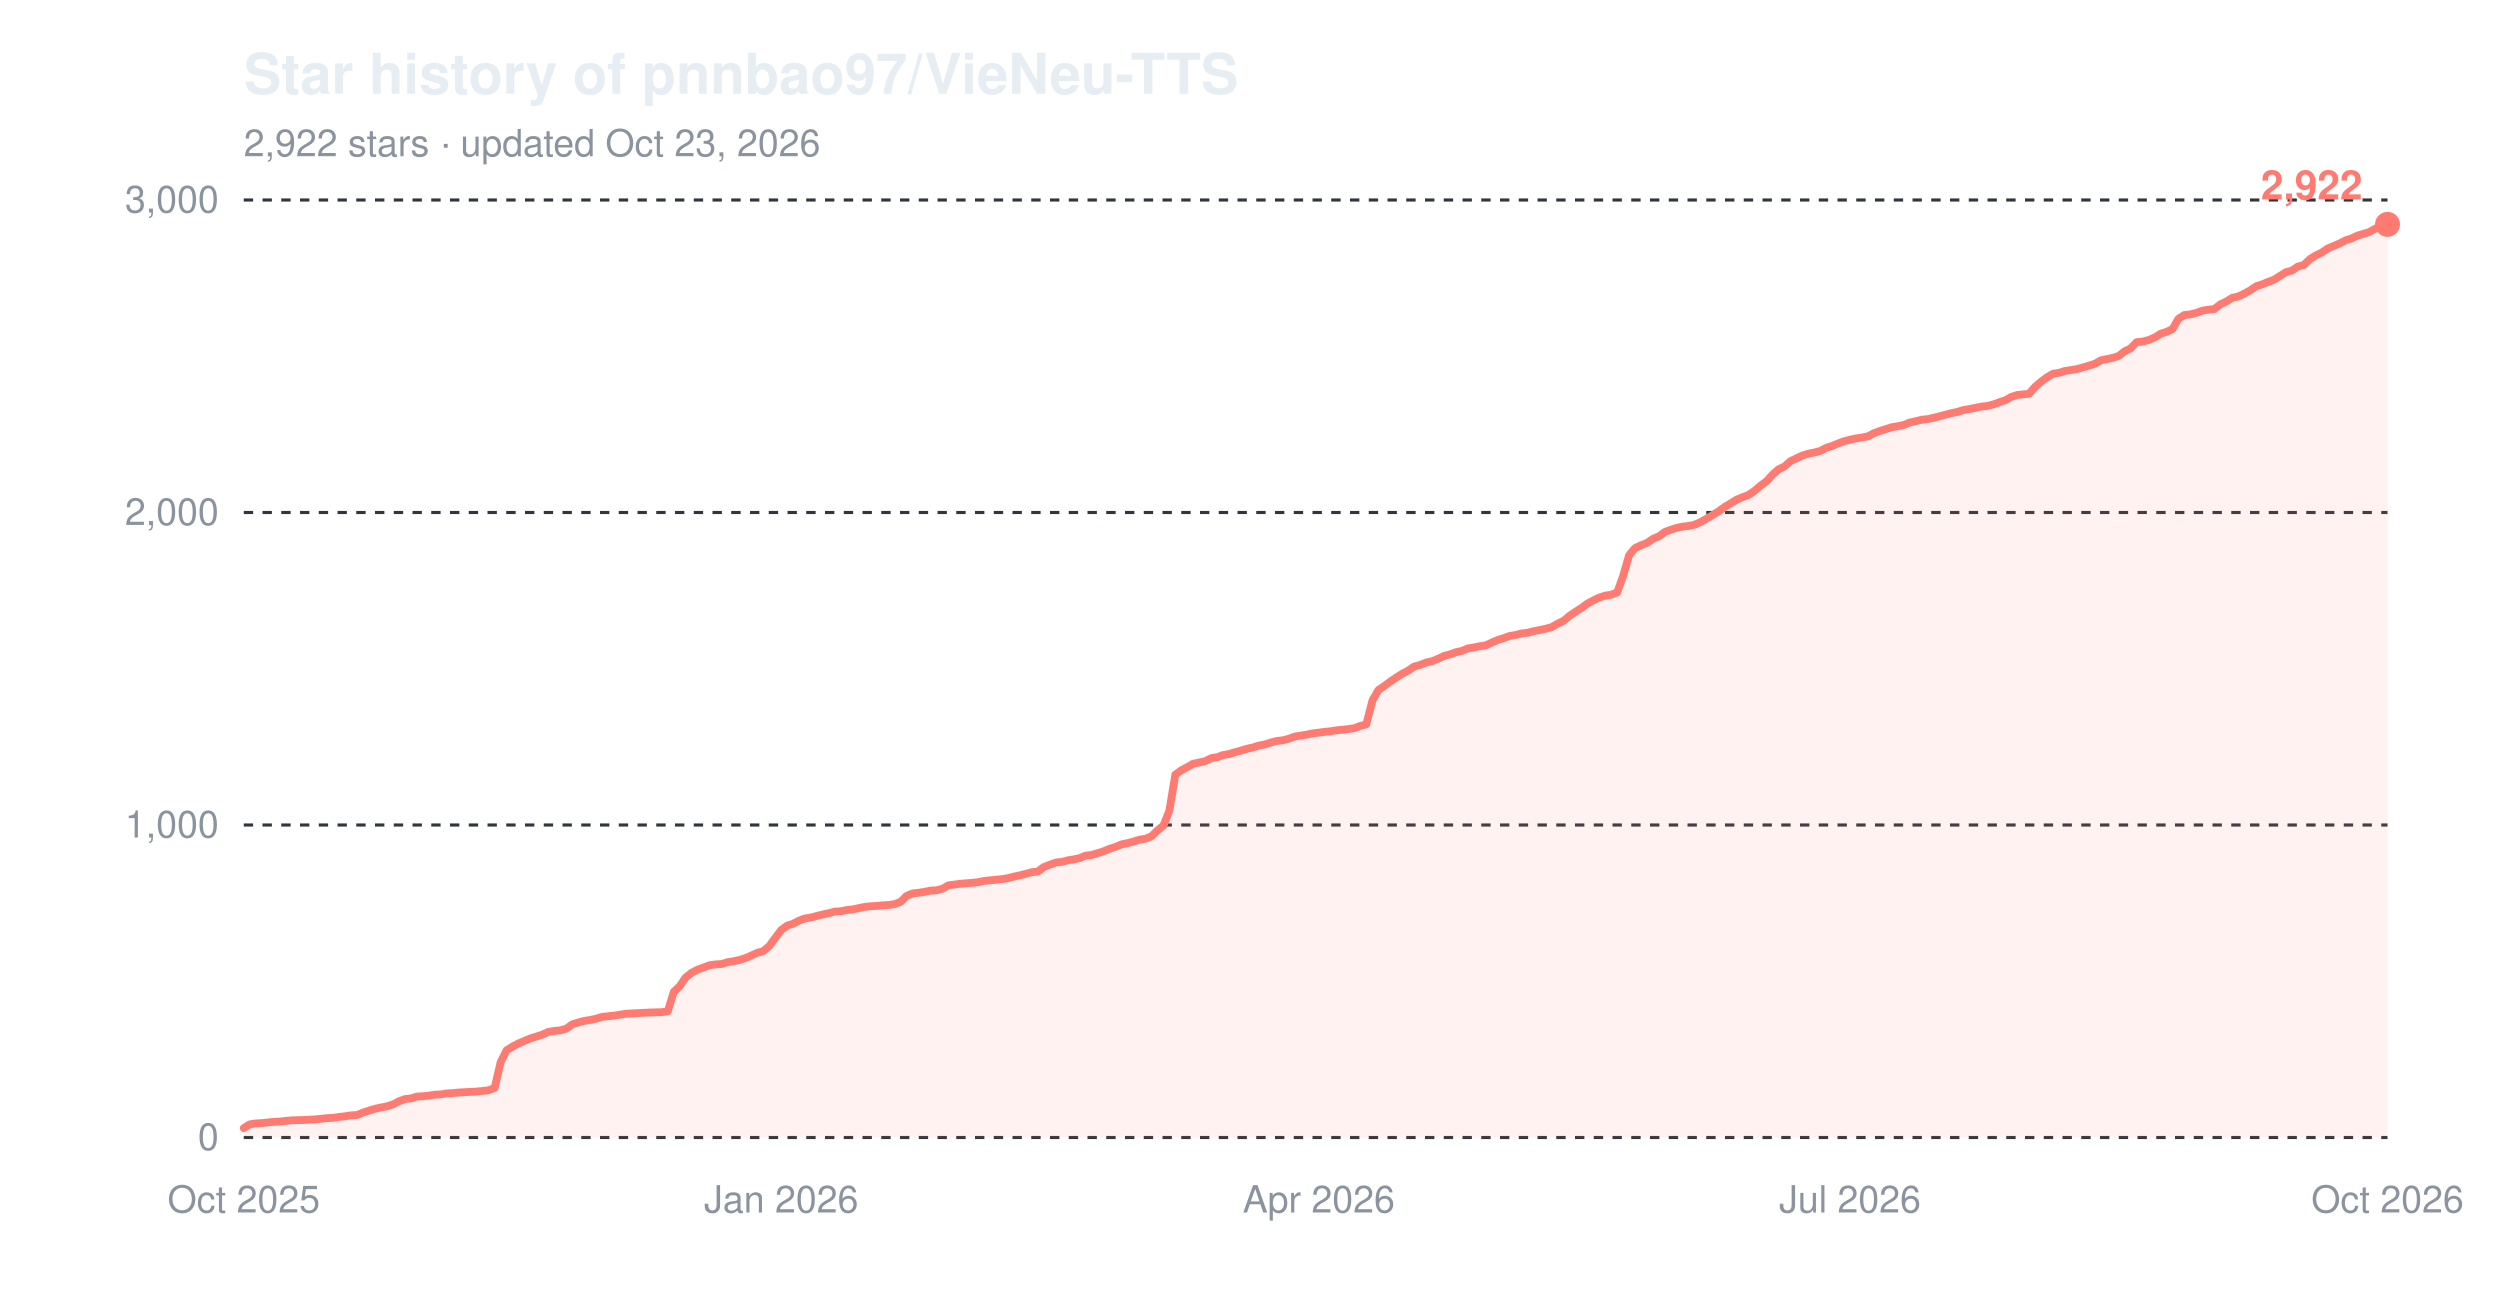
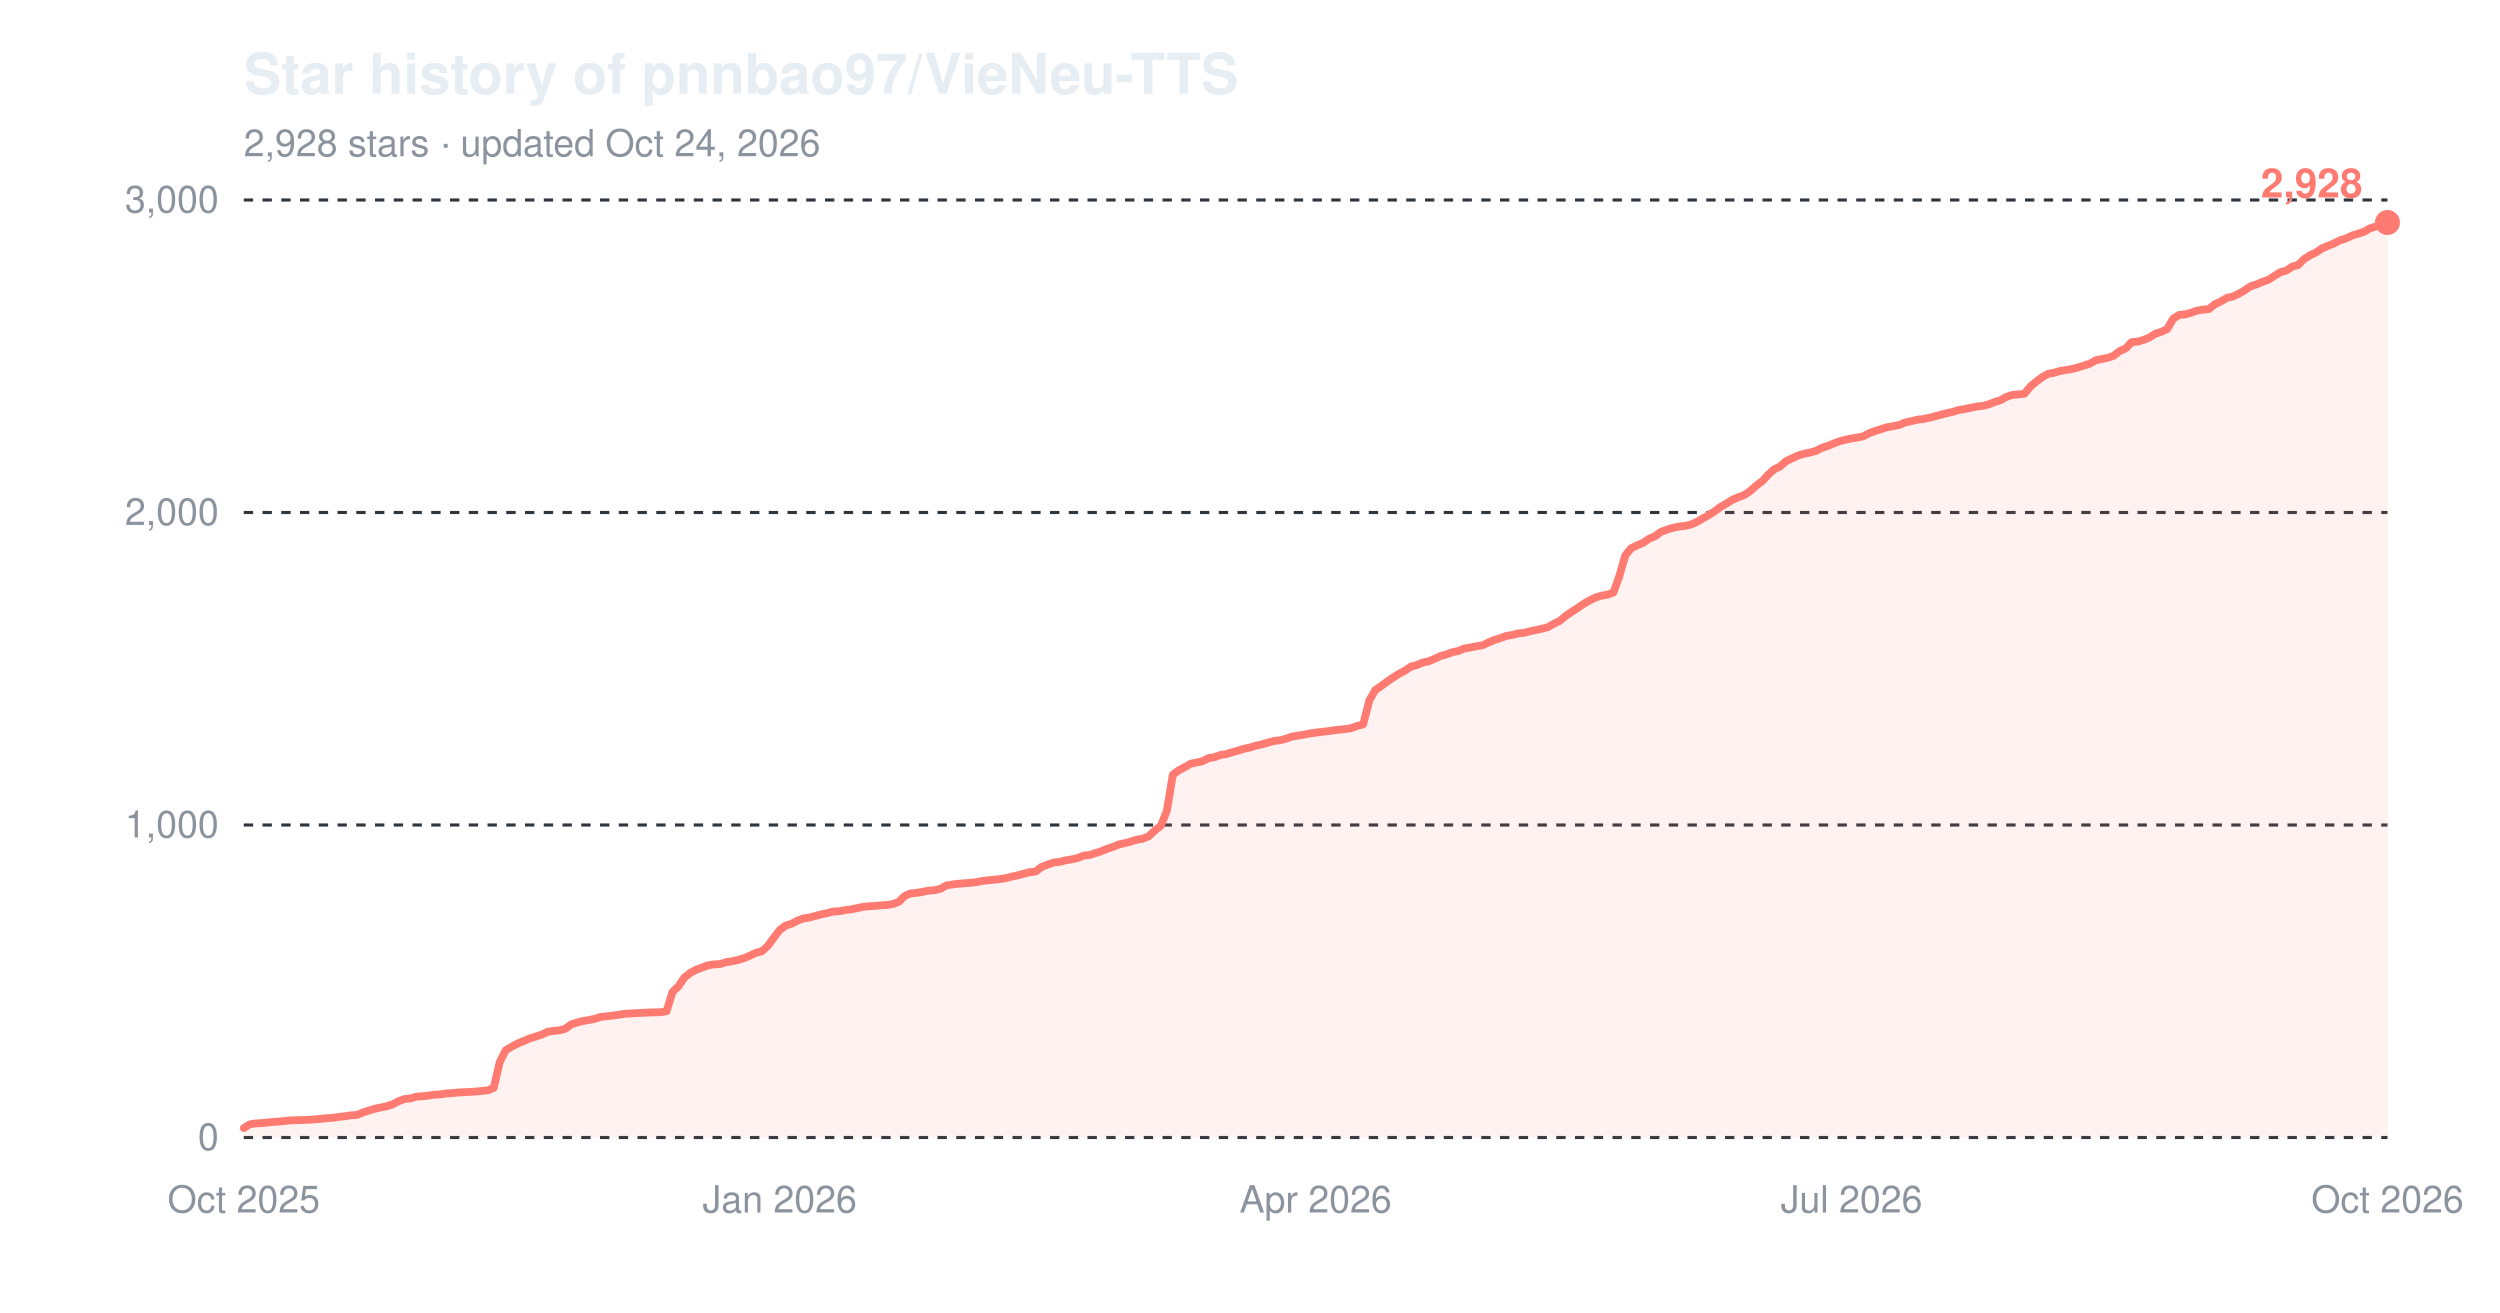
<svg xmlns="http://www.w3.org/2000/svg" width="800" height="420" viewBox="0 0 800 420" role="img" aria-label="Star history of pnnbao97/VieNeu-TTS">
  <text x="78" y="30" font-family="-apple-system,'Segoe UI',Helvetica,Arial,sans-serif" font-size="18" font-weight="600" fill="#e6edf3">Star history of pnnbao97/VieNeu-TTS</text>
-   <text x="78" y="50" font-family="-apple-system,'Segoe UI',Helvetica,Arial,sans-serif" font-size="12" fill="#8b949e">2,922 stars · updated Oct 23, 2026</text>
+   <text x="78" y="50" font-family="-apple-system,'Segoe UI',Helvetica,Arial,sans-serif" font-size="12" fill="#8b949e">2,928 stars · updated Oct 24, 2026</text>
  <line x1="78" y1="364.0" x2="764" y2="364.0" stroke="#30363d" stroke-width="1" stroke-dasharray="3,3" />
  <text x="70" y="368.0" font-family="-apple-system,'Segoe UI',Helvetica,Arial,sans-serif" font-size="12" text-anchor="end" fill="#8b949e">0</text>
  <line x1="78" y1="264.0" x2="764" y2="264.0" stroke="#30363d" stroke-width="1" stroke-dasharray="3,3" />
  <text x="70" y="268.0" font-family="-apple-system,'Segoe UI',Helvetica,Arial,sans-serif" font-size="12" text-anchor="end" fill="#8b949e">1,000</text>
  <line x1="78" y1="164.0" x2="764" y2="164.0" stroke="#30363d" stroke-width="1" stroke-dasharray="3,3" />
  <text x="70" y="168.0" font-family="-apple-system,'Segoe UI',Helvetica,Arial,sans-serif" font-size="12" text-anchor="end" fill="#8b949e">2,000</text>
  <line x1="78" y1="64.0" x2="764" y2="64.0" stroke="#30363d" stroke-width="1" stroke-dasharray="3,3" />
  <text x="70" y="68.0" font-family="-apple-system,'Segoe UI',Helvetica,Arial,sans-serif" font-size="12" text-anchor="end" fill="#8b949e">3,000</text>
  <text x="78.0" y="388" font-family="-apple-system,'Segoe UI',Helvetica,Arial,sans-serif" font-size="12" text-anchor="middle" fill="#8b949e">Oct 2025</text>
-   <text x="250.0" y="388" font-family="-apple-system,'Segoe UI',Helvetica,Arial,sans-serif" font-size="12" text-anchor="middle" fill="#8b949e">Jan 2026</text>
-   <text x="422.0" y="388" font-family="-apple-system,'Segoe UI',Helvetica,Arial,sans-serif" font-size="12" text-anchor="middle" fill="#8b949e">Apr 2026</text>
-   <text x="592.0" y="388" font-family="-apple-system,'Segoe UI',Helvetica,Arial,sans-serif" font-size="12" text-anchor="middle" fill="#8b949e">Jul 2026</text>
+   <text x="249.5" y="388" font-family="-apple-system,'Segoe UI',Helvetica,Arial,sans-serif" font-size="12" text-anchor="middle" fill="#8b949e">Jan 2026</text>
+   <text x="421.0" y="388" font-family="-apple-system,'Segoe UI',Helvetica,Arial,sans-serif" font-size="12" text-anchor="middle" fill="#8b949e">Apr 2026</text>
+   <text x="592.5" y="388" font-family="-apple-system,'Segoe UI',Helvetica,Arial,sans-serif" font-size="12" text-anchor="middle" fill="#8b949e">Jul 2026</text>
  <text x="764.0" y="388" font-family="-apple-system,'Segoe UI',Helvetica,Arial,sans-serif" font-size="12" text-anchor="middle" fill="#8b949e">Oct 2026</text>
-   <path d="M78.0,361.0 L79.9,359.8 L81.8,359.5 L83.7,359.4 L85.6,359.2 L87.6,359.0 L89.5,358.9 L91.4,358.7 L93.3,358.5 L97.1,358.4 L100.9,358.2 L102.8,358.0 L104.8,357.8 L106.7,357.7 L108.6,357.4 L110.5,357.2 L112.4,356.9 L114.3,356.8 L116.2,356.0 L118.1,355.4 L120.0,354.8 L121.9,354.4 L123.9,354.0 L125.8,353.4 L127.7,352.4 L129.6,351.7 L131.5,351.5 L133.4,350.9 L135.3,350.8 L137.2,350.6 L139.1,350.3 L141.1,350.2 L143.0,349.9 L144.9,349.8 L146.8,349.6 L152.5,349.3 L154.4,349.1 L156.3,348.9 L158.3,348.1 L160.2,339.9 L162.1,336.1 L164.0,334.9 L165.9,333.9 L167.8,333.1 L169.7,332.3 L171.6,331.7 L173.5,331.1 L175.5,330.2 L177.4,329.9 L179.3,329.7 L181.2,329.2 L183.1,327.8 L185.0,327.2 L186.9,326.7 L188.8,326.4 L190.7,326.0 L192.7,325.4 L194.6,325.2 L196.5,325.0 L198.4,324.7 L200.3,324.4 L202.2,324.3 L204.1,324.2 L207.9,324.0 L211.8,323.9 L213.7,323.6 L215.6,317.4 L217.5,315.6 L219.4,312.8 L221.3,311.3 L223.2,310.3 L225.1,309.6 L227.0,308.9 L229.0,308.6 L230.9,308.5 L232.8,307.9 L234.7,307.6 L236.6,307.2 L238.5,306.6 L240.4,305.8 L242.3,304.9 L244.2,304.4 L246.2,302.7 L248.1,300.1 L250.0,297.6 L251.9,296.2 L253.8,295.6 L255.7,294.6 L257.6,293.9 L259.5,293.6 L261.4,293.1 L263.4,292.6 L265.3,292.2 L267.2,291.7 L269.1,291.6 L271.0,291.2 L272.9,291.0 L274.8,290.6 L276.7,290.2 L278.6,290.0 L280.6,289.9 L282.5,289.7 L284.4,289.6 L286.3,289.3 L288.2,288.6 L290.1,286.7 L292.0,285.9 L293.9,285.7 L295.8,285.4 L297.7,285.0 L299.7,284.9 L301.6,284.4 L303.5,283.3 L307.3,282.8 L311.1,282.5 L313.0,282.3 L314.9,281.9 L316.9,281.7 L318.8,281.5 L320.7,281.3 L322.6,281.0 L324.5,280.5 L326.4,280.1 L328.3,279.6 L330.2,279.1 L332.1,278.9 L334.1,277.4 L336.0,276.7 L337.9,276.0 L339.8,275.8 L341.7,275.3 L343.6,275.0 L345.5,274.6 L347.4,273.8 L349.3,273.6 L351.3,273.0 L353.2,272.4 L355.1,271.6 L357.0,271.0 L358.9,270.2 L360.8,269.8 L362.7,269.3 L364.6,268.7 L366.5,268.4 L368.5,267.6 L370.4,265.7 L372.3,264.2 L374.2,259.4 L376.1,247.9 L378.0,246.5 L379.9,245.5 L381.8,244.4 L383.7,244.0 L385.6,243.6 L387.6,242.6 L389.5,242.3 L391.4,241.6 L393.3,241.3 L395.2,240.7 L397.1,240.2 L399.0,239.6 L400.9,239.2 L402.8,238.6 L404.8,238.2 L406.7,237.6 L408.6,237.1 L410.5,236.9 L412.4,236.4 L414.3,235.7 L416.2,235.4 L418.1,235.1 L420.0,234.7 L423.9,234.2 L425.8,234.0 L427.7,233.7 L429.6,233.5 L431.5,233.3 L433.4,233.0 L435.3,232.3 L437.2,231.8 L439.2,224.1 L441.1,220.8 L443.0,219.5 L444.9,218.1 L446.8,216.8 L448.7,215.6 L450.6,214.6 L452.5,213.3 L454.4,212.8 L456.4,212.0 L458.3,211.6 L460.2,210.8 L462.1,209.9 L464.0,209.4 L465.9,208.7 L467.8,208.3 L469.7,207.5 L471.6,207.2 L473.5,206.8 L475.5,206.5 L477.4,205.6 L479.3,204.8 L481.2,204.2 L483.1,203.5 L485.0,203.2 L486.9,202.7 L488.8,202.5 L490.7,202.0 L492.7,201.6 L494.6,201.2 L496.5,200.7 L498.4,199.6 L500.3,198.7 L502.2,197.1 L504.1,195.8 L506.0,194.6 L507.9,193.2 L509.9,192.1 L511.8,191.2 L513.7,190.6 L515.6,190.3 L517.5,189.6 L519.4,184.3 L521.3,177.7 L523.2,175.4 L525.1,174.5 L527.1,173.7 L529.0,172.4 L530.9,171.6 L532.8,170.2 L534.7,169.5 L536.6,168.9 L538.5,168.5 L540.4,168.3 L542.3,167.9 L544.3,167.0 L546.2,165.9 L548.1,164.8 L550.0,163.6 L551.9,162.2 L553.8,161.1 L555.7,159.9 L557.6,159.1 L559.5,158.4 L561.4,157.1 L563.4,155.4 L565.3,154.0 L567.2,151.9 L569.1,150.2 L571.0,149.3 L572.9,147.6 L574.8,146.7 L576.7,145.8 L578.6,145.2 L580.6,144.8 L582.5,144.3 L584.4,143.3 L586.3,142.7 L588.2,141.9 L590.1,141.2 L592.0,140.7 L593.9,140.3 L595.8,140.0 L597.8,139.6 L599.7,138.6 L601.6,137.9 L603.5,137.3 L605.4,136.7 L607.3,136.4 L609.2,136.0 L611.1,135.2 L613.0,134.8 L615.0,134.3 L616.9,134.1 L618.8,133.7 L620.7,133.2 L622.6,132.7 L624.5,132.2 L626.4,131.8 L628.3,131.2 L630.2,130.9 L632.2,130.5 L634.1,130.1 L636.0,129.9 L637.9,129.4 L639.8,128.7 L641.7,128.1 L643.6,127.0 L645.5,126.4 L647.4,126.2 L649.3,126.0 L651.3,123.7 L653.2,122.1 L655.1,120.7 L657.0,119.6 L658.9,119.3 L660.8,118.7 L662.7,118.4 L664.6,118.1 L666.5,117.6 L668.5,117.0 L670.4,116.4 L672.3,115.3 L674.2,114.9 L676.1,114.5 L678.0,113.9 L679.9,112.4 L681.8,111.5 L683.7,109.5 L685.7,109.3 L687.6,108.8 L689.5,108.0 L691.4,106.8 L693.3,106.2 L695.2,105.3 L697.1,102.0 L699.0,100.8 L700.9,100.6 L702.9,100.1 L704.8,99.4 L706.7,99.1 L708.6,98.9 L710.5,97.4 L712.4,96.5 L714.3,95.3 L716.2,94.9 L718.1,94.0 L720.1,92.9 L722.0,91.6 L723.9,91.0 L725.8,90.2 L727.7,89.5 L729.6,88.3 L731.5,87.1 L733.4,86.6 L735.3,85.3 L737.2,84.8 L739.2,82.9 L741.1,81.7 L743.0,80.8 L744.9,79.5 L746.8,78.7 L748.7,77.9 L750.6,76.9 L752.5,76.3 L754.4,75.4 L756.4,74.8 L758.3,74.2 L760.2,73.1 L762.1,72.5 L764.0,71.8 L764.0,364.0 L78.0,364.0 Z" fill="#ff7b72" fill-opacity="0.10" />
-   <path d="M78.0,361.0 L79.9,359.8 L81.8,359.5 L83.7,359.4 L85.6,359.2 L87.6,359.0 L89.5,358.9 L91.4,358.7 L93.3,358.5 L97.1,358.4 L100.9,358.2 L102.8,358.0 L104.8,357.8 L106.7,357.7 L108.6,357.4 L110.5,357.2 L112.4,356.9 L114.3,356.8 L116.2,356.0 L118.1,355.4 L120.0,354.8 L121.9,354.4 L123.9,354.0 L125.8,353.4 L127.7,352.4 L129.6,351.7 L131.5,351.5 L133.4,350.9 L135.3,350.8 L137.2,350.6 L139.1,350.3 L141.1,350.2 L143.0,349.9 L144.9,349.8 L146.8,349.6 L152.5,349.3 L154.4,349.1 L156.3,348.9 L158.3,348.1 L160.2,339.9 L162.1,336.1 L164.0,334.9 L165.9,333.9 L167.8,333.1 L169.7,332.3 L171.6,331.7 L173.5,331.1 L175.5,330.2 L177.4,329.9 L179.3,329.7 L181.2,329.2 L183.1,327.8 L185.0,327.2 L186.9,326.7 L188.8,326.4 L190.7,326.0 L192.7,325.4 L194.6,325.2 L196.5,325.0 L198.4,324.7 L200.3,324.4 L202.2,324.3 L204.1,324.2 L207.9,324.0 L211.8,323.9 L213.7,323.6 L215.6,317.4 L217.5,315.6 L219.4,312.8 L221.3,311.3 L223.2,310.3 L225.1,309.6 L227.0,308.9 L229.0,308.6 L230.9,308.5 L232.8,307.9 L234.7,307.6 L236.6,307.2 L238.5,306.6 L240.4,305.8 L242.3,304.9 L244.2,304.4 L246.2,302.7 L248.1,300.1 L250.0,297.6 L251.9,296.2 L253.8,295.6 L255.7,294.6 L257.6,293.9 L259.5,293.6 L261.4,293.1 L263.4,292.6 L265.3,292.2 L267.2,291.7 L269.1,291.6 L271.0,291.2 L272.9,291.0 L274.8,290.6 L276.7,290.2 L278.6,290.0 L280.6,289.9 L282.5,289.7 L284.4,289.6 L286.3,289.3 L288.2,288.6 L290.1,286.7 L292.0,285.9 L293.9,285.7 L295.8,285.4 L297.7,285.0 L299.7,284.9 L301.6,284.4 L303.5,283.3 L307.3,282.8 L311.1,282.5 L313.0,282.3 L314.9,281.9 L316.9,281.7 L318.8,281.5 L320.7,281.3 L322.6,281.0 L324.5,280.5 L326.4,280.1 L328.3,279.6 L330.2,279.1 L332.1,278.9 L334.1,277.4 L336.0,276.7 L337.9,276.0 L339.8,275.8 L341.7,275.3 L343.6,275.0 L345.5,274.6 L347.4,273.8 L349.3,273.6 L351.3,273.0 L353.2,272.4 L355.1,271.6 L357.0,271.0 L358.9,270.2 L360.8,269.8 L362.7,269.3 L364.6,268.7 L366.5,268.4 L368.5,267.6 L370.4,265.7 L372.3,264.2 L374.2,259.4 L376.1,247.9 L378.0,246.5 L379.9,245.5 L381.8,244.4 L383.7,244.0 L385.6,243.6 L387.6,242.6 L389.5,242.3 L391.4,241.6 L393.3,241.3 L395.2,240.7 L397.1,240.2 L399.0,239.6 L400.9,239.2 L402.8,238.6 L404.8,238.2 L406.7,237.6 L408.6,237.1 L410.5,236.9 L412.4,236.4 L414.3,235.7 L416.2,235.4 L418.1,235.1 L420.0,234.7 L423.9,234.2 L425.8,234.0 L427.7,233.7 L429.6,233.5 L431.5,233.3 L433.4,233.0 L435.3,232.3 L437.2,231.8 L439.2,224.1 L441.1,220.8 L443.0,219.5 L444.9,218.1 L446.8,216.8 L448.7,215.6 L450.6,214.6 L452.5,213.3 L454.4,212.8 L456.4,212.0 L458.3,211.6 L460.2,210.8 L462.1,209.9 L464.0,209.4 L465.9,208.7 L467.8,208.3 L469.7,207.5 L471.6,207.2 L473.5,206.8 L475.5,206.5 L477.4,205.6 L479.3,204.8 L481.2,204.2 L483.1,203.5 L485.0,203.2 L486.9,202.7 L488.8,202.5 L490.7,202.0 L492.7,201.6 L494.6,201.2 L496.5,200.7 L498.4,199.6 L500.3,198.7 L502.2,197.1 L504.1,195.8 L506.0,194.6 L507.9,193.2 L509.9,192.1 L511.8,191.2 L513.7,190.6 L515.6,190.3 L517.5,189.6 L519.4,184.3 L521.3,177.7 L523.2,175.4 L525.1,174.5 L527.1,173.7 L529.0,172.4 L530.9,171.6 L532.8,170.2 L534.7,169.5 L536.6,168.9 L538.5,168.5 L540.4,168.3 L542.3,167.9 L544.3,167.0 L546.2,165.9 L548.1,164.8 L550.0,163.6 L551.9,162.2 L553.8,161.1 L555.7,159.9 L557.6,159.1 L559.5,158.4 L561.4,157.1 L563.4,155.4 L565.3,154.0 L567.2,151.9 L569.1,150.2 L571.0,149.3 L572.9,147.6 L574.8,146.7 L576.7,145.8 L578.6,145.2 L580.6,144.8 L582.5,144.3 L584.4,143.3 L586.3,142.7 L588.2,141.9 L590.1,141.2 L592.0,140.7 L593.9,140.3 L595.8,140.0 L597.8,139.6 L599.7,138.6 L601.6,137.9 L603.5,137.3 L605.4,136.7 L607.3,136.4 L609.2,136.0 L611.1,135.2 L613.0,134.8 L615.0,134.3 L616.9,134.1 L618.8,133.7 L620.7,133.2 L622.6,132.7 L624.5,132.2 L626.4,131.8 L628.3,131.2 L630.2,130.9 L632.2,130.5 L634.1,130.1 L636.0,129.9 L637.9,129.4 L639.8,128.7 L641.7,128.1 L643.6,127.0 L645.5,126.4 L647.4,126.2 L649.3,126.0 L651.3,123.7 L653.2,122.1 L655.1,120.7 L657.0,119.6 L658.9,119.3 L660.8,118.7 L662.7,118.4 L664.6,118.1 L666.5,117.6 L668.5,117.0 L670.4,116.4 L672.3,115.3 L674.2,114.9 L676.1,114.5 L678.0,113.9 L679.9,112.4 L681.8,111.5 L683.7,109.5 L685.7,109.3 L687.6,108.8 L689.5,108.0 L691.4,106.8 L693.3,106.2 L695.2,105.3 L697.1,102.0 L699.0,100.8 L700.9,100.6 L702.9,100.1 L704.8,99.4 L706.7,99.1 L708.6,98.9 L710.5,97.4 L712.4,96.5 L714.3,95.3 L716.2,94.9 L718.1,94.0 L720.1,92.9 L722.0,91.6 L723.9,91.0 L725.8,90.2 L727.7,89.5 L729.6,88.3 L731.5,87.1 L733.4,86.6 L735.3,85.3 L737.2,84.8 L739.2,82.9 L741.1,81.7 L743.0,80.8 L744.9,79.5 L746.8,78.7 L748.7,77.9 L750.6,76.9 L752.5,76.3 L754.4,75.4 L756.4,74.8 L758.3,74.2 L760.2,73.1 L762.1,72.5 L764.0,71.8" fill="none" stroke="#ff7b72" stroke-width="2.5" stroke-linejoin="round" stroke-linecap="round" />
-   <circle cx="764.0" cy="71.8" r="4" fill="#ff7b72" />
-   <text x="756.0" y="63.8" font-family="-apple-system,'Segoe UI',Helvetica,Arial,sans-serif" font-size="13" font-weight="600" text-anchor="end" fill="#ff7b72">2,922</text>
+   <path d="M78.0,361.0 L79.9,359.8 L81.8,359.5 L83.7,359.4 L85.6,359.2 L87.5,359.0 L89.4,358.9 L91.3,358.7 L93.2,358.5 L97.1,358.4 L100.9,358.2 L102.8,358.0 L104.7,357.8 L106.6,357.7 L108.5,357.4 L110.4,357.2 L112.3,356.9 L114.2,356.8 L116.1,356.0 L118.0,355.4 L119.9,354.8 L121.8,354.4 L123.7,354.0 L125.6,353.4 L127.5,352.4 L129.4,351.7 L131.4,351.5 L133.3,350.9 L135.2,350.8 L137.1,350.6 L139.0,350.3 L140.9,350.2 L142.8,349.9 L144.7,349.8 L146.6,349.6 L152.3,349.3 L154.2,349.1 L156.1,348.9 L158.0,348.1 L159.9,339.9 L161.8,336.1 L163.8,334.9 L165.7,333.9 L167.6,333.1 L169.5,332.3 L171.4,331.7 L173.3,331.1 L175.2,330.2 L177.1,329.9 L179.0,329.7 L180.9,329.2 L182.8,327.8 L184.7,327.2 L186.6,326.7 L188.5,326.4 L190.4,326.0 L192.3,325.4 L194.2,325.2 L196.1,325.0 L198.1,324.7 L200.0,324.4 L201.9,324.3 L203.8,324.2 L207.6,324.0 L211.4,323.9 L213.3,323.6 L215.2,317.4 L217.1,315.6 L219.0,312.8 L220.9,311.3 L222.8,310.3 L224.7,309.6 L226.6,308.9 L228.5,308.6 L230.4,308.5 L232.3,307.9 L234.3,307.6 L236.2,307.2 L238.1,306.6 L240.0,305.8 L241.9,304.9 L243.8,304.4 L245.7,302.7 L247.6,300.1 L249.5,297.6 L251.4,296.2 L253.3,295.6 L255.2,294.6 L257.1,293.9 L259.0,293.6 L260.9,293.1 L262.8,292.6 L264.7,292.2 L266.6,291.7 L268.6,291.6 L270.5,291.2 L272.4,291.0 L274.3,290.6 L276.2,290.2 L278.1,290.0 L280.0,289.9 L281.9,289.7 L283.8,289.6 L285.7,289.3 L287.6,288.6 L289.5,286.7 L291.4,285.9 L293.3,285.7 L295.2,285.4 L297.1,285.0 L299.0,284.9 L301.0,284.4 L302.9,283.3 L306.7,282.8 L310.5,282.5 L312.4,282.3 L314.3,281.9 L316.2,281.7 L318.1,281.5 L320.0,281.3 L321.9,281.0 L323.8,280.5 L325.7,280.1 L327.6,279.6 L329.5,279.1 L331.4,278.9 L333.3,277.4 L335.2,276.7 L337.2,276.0 L339.1,275.8 L341.0,275.3 L342.9,275.0 L344.8,274.6 L346.7,273.8 L348.6,273.6 L350.5,273.0 L352.4,272.4 L354.3,271.6 L356.2,271.0 L358.1,270.2 L360.0,269.8 L361.9,269.3 L363.8,268.7 L365.7,268.4 L367.6,267.6 L369.6,265.7 L371.5,264.2 L373.4,259.4 L375.3,247.9 L377.2,246.5 L379.1,245.5 L381.0,244.4 L382.9,244.0 L384.8,243.6 L386.7,242.6 L388.6,242.3 L390.5,241.6 L392.4,241.3 L394.3,240.7 L396.2,240.2 L398.1,239.6 L400.0,239.2 L401.9,238.6 L403.8,238.2 L405.8,237.6 L407.7,237.1 L409.6,236.9 L411.5,236.4 L413.4,235.7 L415.3,235.4 L417.2,235.1 L419.1,234.7 L422.9,234.2 L424.8,234.0 L426.7,233.7 L428.6,233.5 L430.5,233.3 L432.4,233.0 L434.3,232.3 L436.2,231.8 L438.2,224.1 L440.1,220.8 L442.0,219.5 L443.9,218.1 L445.8,216.8 L447.7,215.6 L449.6,214.6 L451.5,213.3 L453.4,212.8 L455.3,212.0 L457.2,211.6 L459.1,210.8 L461.0,209.9 L462.9,209.4 L464.8,208.7 L466.7,208.3 L468.6,207.5 L470.5,207.2 L472.4,206.8 L474.4,206.5 L476.3,205.6 L478.2,204.8 L480.1,204.2 L482.0,203.5 L483.9,203.2 L485.8,202.7 L487.7,202.5 L489.6,202.0 L491.5,201.6 L493.4,201.2 L495.3,200.7 L497.2,199.6 L499.1,198.7 L501.0,197.1 L502.9,195.8 L504.8,194.6 L506.8,193.2 L508.7,192.1 L510.6,191.2 L512.5,190.6 L514.4,190.3 L516.3,189.6 L518.2,184.3 L520.1,177.7 L522.0,175.4 L523.9,174.5 L525.8,173.7 L527.7,172.4 L529.6,171.6 L531.5,170.2 L533.4,169.5 L535.3,168.9 L537.2,168.5 L539.1,168.3 L541.0,167.9 L543.0,167.0 L544.9,165.9 L546.8,164.8 L548.7,163.6 L550.6,162.2 L552.5,161.1 L554.4,159.9 L556.3,159.1 L558.2,158.4 L560.1,157.1 L562.0,155.4 L563.9,154.0 L565.8,151.9 L567.7,150.2 L569.6,149.3 L571.5,147.6 L573.4,146.7 L575.3,145.8 L577.3,145.2 L579.2,144.8 L581.1,144.3 L583.0,143.3 L584.9,142.7 L586.8,141.9 L588.7,141.2 L590.6,140.7 L592.5,140.3 L594.4,140.0 L596.3,139.6 L598.2,138.6 L600.1,137.9 L602.0,137.3 L603.9,136.7 L605.8,136.4 L607.7,136.0 L609.6,135.2 L611.6,134.8 L613.5,134.3 L615.4,134.1 L617.3,133.7 L619.2,133.2 L621.1,132.7 L623.0,132.2 L624.9,131.8 L626.8,131.2 L628.7,130.9 L630.6,130.5 L632.5,130.1 L634.4,129.9 L636.3,129.4 L638.2,128.7 L640.1,128.1 L642.0,127.0 L643.9,126.4 L645.9,126.2 L647.8,126.0 L649.7,123.7 L651.6,122.1 L653.5,120.7 L655.4,119.6 L657.3,119.3 L659.2,118.7 L661.1,118.4 L663.0,118.1 L664.9,117.6 L666.8,117.0 L668.7,116.4 L670.6,115.3 L672.5,114.9 L674.4,114.5 L676.3,113.9 L678.2,112.4 L680.2,111.5 L682.1,109.5 L684.0,109.3 L685.9,108.8 L687.8,108.0 L689.7,106.8 L691.6,106.2 L693.5,105.3 L695.4,102.0 L697.3,100.8 L699.2,100.6 L701.1,100.1 L703.0,99.4 L704.9,99.1 L706.8,98.9 L708.7,97.4 L710.6,96.5 L712.6,95.3 L714.5,94.9 L716.4,94.0 L718.3,92.9 L720.2,91.6 L722.1,91.0 L724.0,90.2 L725.9,89.5 L727.8,88.3 L729.7,87.1 L731.6,86.6 L733.5,85.3 L735.4,84.8 L737.3,82.9 L739.2,81.7 L741.1,80.8 L743.0,79.5 L744.9,78.7 L746.9,77.9 L748.8,76.9 L750.7,76.3 L752.6,75.4 L754.5,74.8 L756.4,74.2 L758.3,73.1 L760.2,72.5 L762.1,71.8 L764.0,71.2 L764.0,364.0 L78.0,364.0 Z" fill="#ff7b72" fill-opacity="0.10" />
+   <path d="M78.0,361.0 L79.9,359.8 L81.8,359.5 L83.7,359.4 L85.6,359.2 L87.5,359.0 L89.4,358.9 L91.3,358.7 L93.2,358.5 L97.1,358.4 L100.9,358.2 L102.8,358.0 L104.7,357.8 L106.6,357.7 L108.5,357.4 L110.4,357.2 L112.3,356.9 L114.2,356.8 L116.1,356.0 L118.0,355.4 L119.9,354.8 L121.8,354.4 L123.7,354.0 L125.6,353.4 L127.5,352.4 L129.4,351.7 L131.4,351.5 L133.3,350.9 L135.2,350.8 L137.1,350.6 L139.0,350.3 L140.9,350.2 L142.8,349.9 L144.7,349.8 L146.6,349.6 L152.3,349.3 L154.2,349.1 L156.1,348.9 L158.0,348.1 L159.9,339.9 L161.8,336.1 L163.8,334.9 L165.7,333.9 L167.6,333.1 L169.5,332.3 L171.4,331.7 L173.3,331.1 L175.2,330.2 L177.1,329.9 L179.0,329.7 L180.9,329.2 L182.8,327.8 L184.7,327.2 L186.6,326.7 L188.5,326.4 L190.4,326.0 L192.3,325.4 L194.2,325.2 L196.1,325.0 L198.1,324.7 L200.0,324.4 L201.9,324.3 L203.8,324.2 L207.6,324.0 L211.4,323.9 L213.3,323.6 L215.2,317.4 L217.1,315.6 L219.0,312.8 L220.9,311.3 L222.8,310.3 L224.7,309.6 L226.6,308.9 L228.5,308.6 L230.4,308.5 L232.3,307.9 L234.3,307.6 L236.2,307.2 L238.1,306.6 L240.0,305.8 L241.9,304.9 L243.8,304.4 L245.7,302.7 L247.6,300.1 L249.5,297.6 L251.4,296.2 L253.3,295.6 L255.2,294.6 L257.1,293.9 L259.0,293.6 L260.9,293.1 L262.8,292.6 L264.7,292.2 L266.6,291.7 L268.6,291.6 L270.5,291.2 L272.4,291.0 L274.3,290.6 L276.2,290.2 L278.1,290.0 L280.0,289.9 L281.9,289.7 L283.8,289.6 L285.7,289.3 L287.6,288.6 L289.5,286.7 L291.4,285.9 L293.3,285.7 L295.2,285.4 L297.1,285.0 L299.0,284.9 L301.0,284.4 L302.9,283.3 L306.7,282.8 L310.5,282.5 L312.4,282.3 L314.3,281.9 L316.2,281.7 L318.1,281.5 L320.0,281.3 L321.9,281.0 L323.8,280.5 L325.7,280.1 L327.6,279.6 L329.5,279.1 L331.4,278.9 L333.3,277.4 L335.2,276.7 L337.2,276.0 L339.1,275.8 L341.0,275.3 L342.9,275.0 L344.8,274.6 L346.7,273.8 L348.6,273.6 L350.5,273.0 L352.4,272.4 L354.3,271.6 L356.2,271.0 L358.1,270.2 L360.0,269.8 L361.9,269.3 L363.8,268.7 L365.7,268.4 L367.6,267.6 L369.6,265.7 L371.5,264.2 L373.4,259.4 L375.3,247.9 L377.2,246.5 L379.1,245.5 L381.0,244.4 L382.9,244.0 L384.8,243.6 L386.7,242.6 L388.6,242.3 L390.5,241.6 L392.4,241.3 L394.3,240.7 L396.2,240.2 L398.1,239.6 L400.0,239.2 L401.9,238.6 L403.8,238.2 L405.8,237.6 L407.7,237.1 L409.6,236.9 L411.5,236.4 L413.4,235.7 L415.3,235.4 L417.2,235.1 L419.1,234.7 L422.9,234.2 L424.8,234.0 L426.7,233.7 L428.6,233.5 L430.5,233.3 L432.4,233.0 L434.3,232.3 L436.2,231.8 L438.2,224.1 L440.1,220.8 L442.0,219.5 L443.9,218.1 L445.8,216.8 L447.7,215.6 L449.6,214.6 L451.5,213.3 L453.4,212.8 L455.3,212.0 L457.2,211.6 L459.1,210.8 L461.0,209.9 L462.9,209.4 L464.8,208.7 L466.7,208.3 L468.6,207.5 L470.5,207.2 L472.4,206.8 L474.4,206.5 L476.3,205.6 L478.2,204.8 L480.1,204.2 L482.0,203.5 L483.9,203.2 L485.8,202.7 L487.7,202.5 L489.6,202.0 L491.5,201.6 L493.4,201.2 L495.3,200.7 L497.2,199.6 L499.1,198.7 L501.0,197.1 L502.9,195.8 L504.8,194.6 L506.8,193.2 L508.7,192.1 L510.6,191.2 L512.5,190.6 L514.4,190.3 L516.3,189.6 L518.2,184.3 L520.1,177.7 L522.0,175.4 L523.9,174.5 L525.8,173.7 L527.7,172.4 L529.6,171.6 L531.5,170.2 L533.4,169.5 L535.3,168.9 L537.2,168.5 L539.1,168.3 L541.0,167.9 L543.0,167.0 L544.9,165.9 L546.8,164.8 L548.7,163.6 L550.6,162.2 L552.5,161.1 L554.4,159.9 L556.3,159.1 L558.2,158.4 L560.1,157.1 L562.0,155.4 L563.9,154.0 L565.8,151.9 L567.7,150.2 L569.6,149.3 L571.5,147.6 L573.4,146.7 L575.3,145.8 L577.3,145.2 L579.2,144.8 L581.1,144.3 L583.0,143.3 L584.9,142.7 L586.8,141.9 L588.7,141.2 L590.6,140.7 L592.5,140.3 L594.4,140.0 L596.3,139.6 L598.2,138.6 L600.1,137.9 L602.0,137.3 L603.9,136.7 L605.8,136.4 L607.7,136.0 L609.6,135.2 L611.6,134.8 L613.5,134.3 L615.4,134.1 L617.3,133.7 L619.2,133.2 L621.1,132.7 L623.0,132.2 L624.9,131.8 L626.8,131.2 L628.7,130.9 L630.6,130.5 L632.5,130.1 L634.4,129.9 L636.3,129.4 L638.2,128.7 L640.1,128.1 L642.0,127.0 L643.9,126.4 L645.9,126.2 L647.8,126.0 L649.7,123.7 L651.6,122.1 L653.5,120.7 L655.4,119.6 L657.3,119.3 L659.2,118.7 L661.1,118.4 L663.0,118.1 L664.9,117.6 L666.8,117.0 L668.7,116.4 L670.6,115.3 L672.5,114.9 L674.4,114.5 L676.3,113.9 L678.2,112.4 L680.2,111.5 L682.1,109.5 L684.0,109.3 L685.9,108.8 L687.8,108.0 L689.7,106.8 L691.6,106.2 L693.5,105.3 L695.4,102.0 L697.3,100.8 L699.2,100.6 L701.1,100.1 L703.0,99.4 L704.9,99.1 L706.8,98.9 L708.7,97.4 L710.6,96.5 L712.6,95.3 L714.5,94.9 L716.4,94.0 L718.3,92.9 L720.2,91.6 L722.1,91.0 L724.0,90.2 L725.9,89.5 L727.8,88.3 L729.7,87.1 L731.6,86.6 L733.5,85.3 L735.4,84.8 L737.3,82.9 L739.2,81.7 L741.1,80.8 L743.0,79.5 L744.9,78.7 L746.9,77.9 L748.8,76.9 L750.7,76.3 L752.6,75.4 L754.5,74.8 L756.4,74.2 L758.3,73.1 L760.2,72.5 L762.1,71.8 L764.0,71.2" fill="none" stroke="#ff7b72" stroke-width="2.5" stroke-linejoin="round" stroke-linecap="round" />
+   <circle cx="764.0" cy="71.2" r="4" fill="#ff7b72" />
+   <text x="756.0" y="63.2" font-family="-apple-system,'Segoe UI',Helvetica,Arial,sans-serif" font-size="13" font-weight="600" text-anchor="end" fill="#ff7b72">2,928</text>
</svg>
